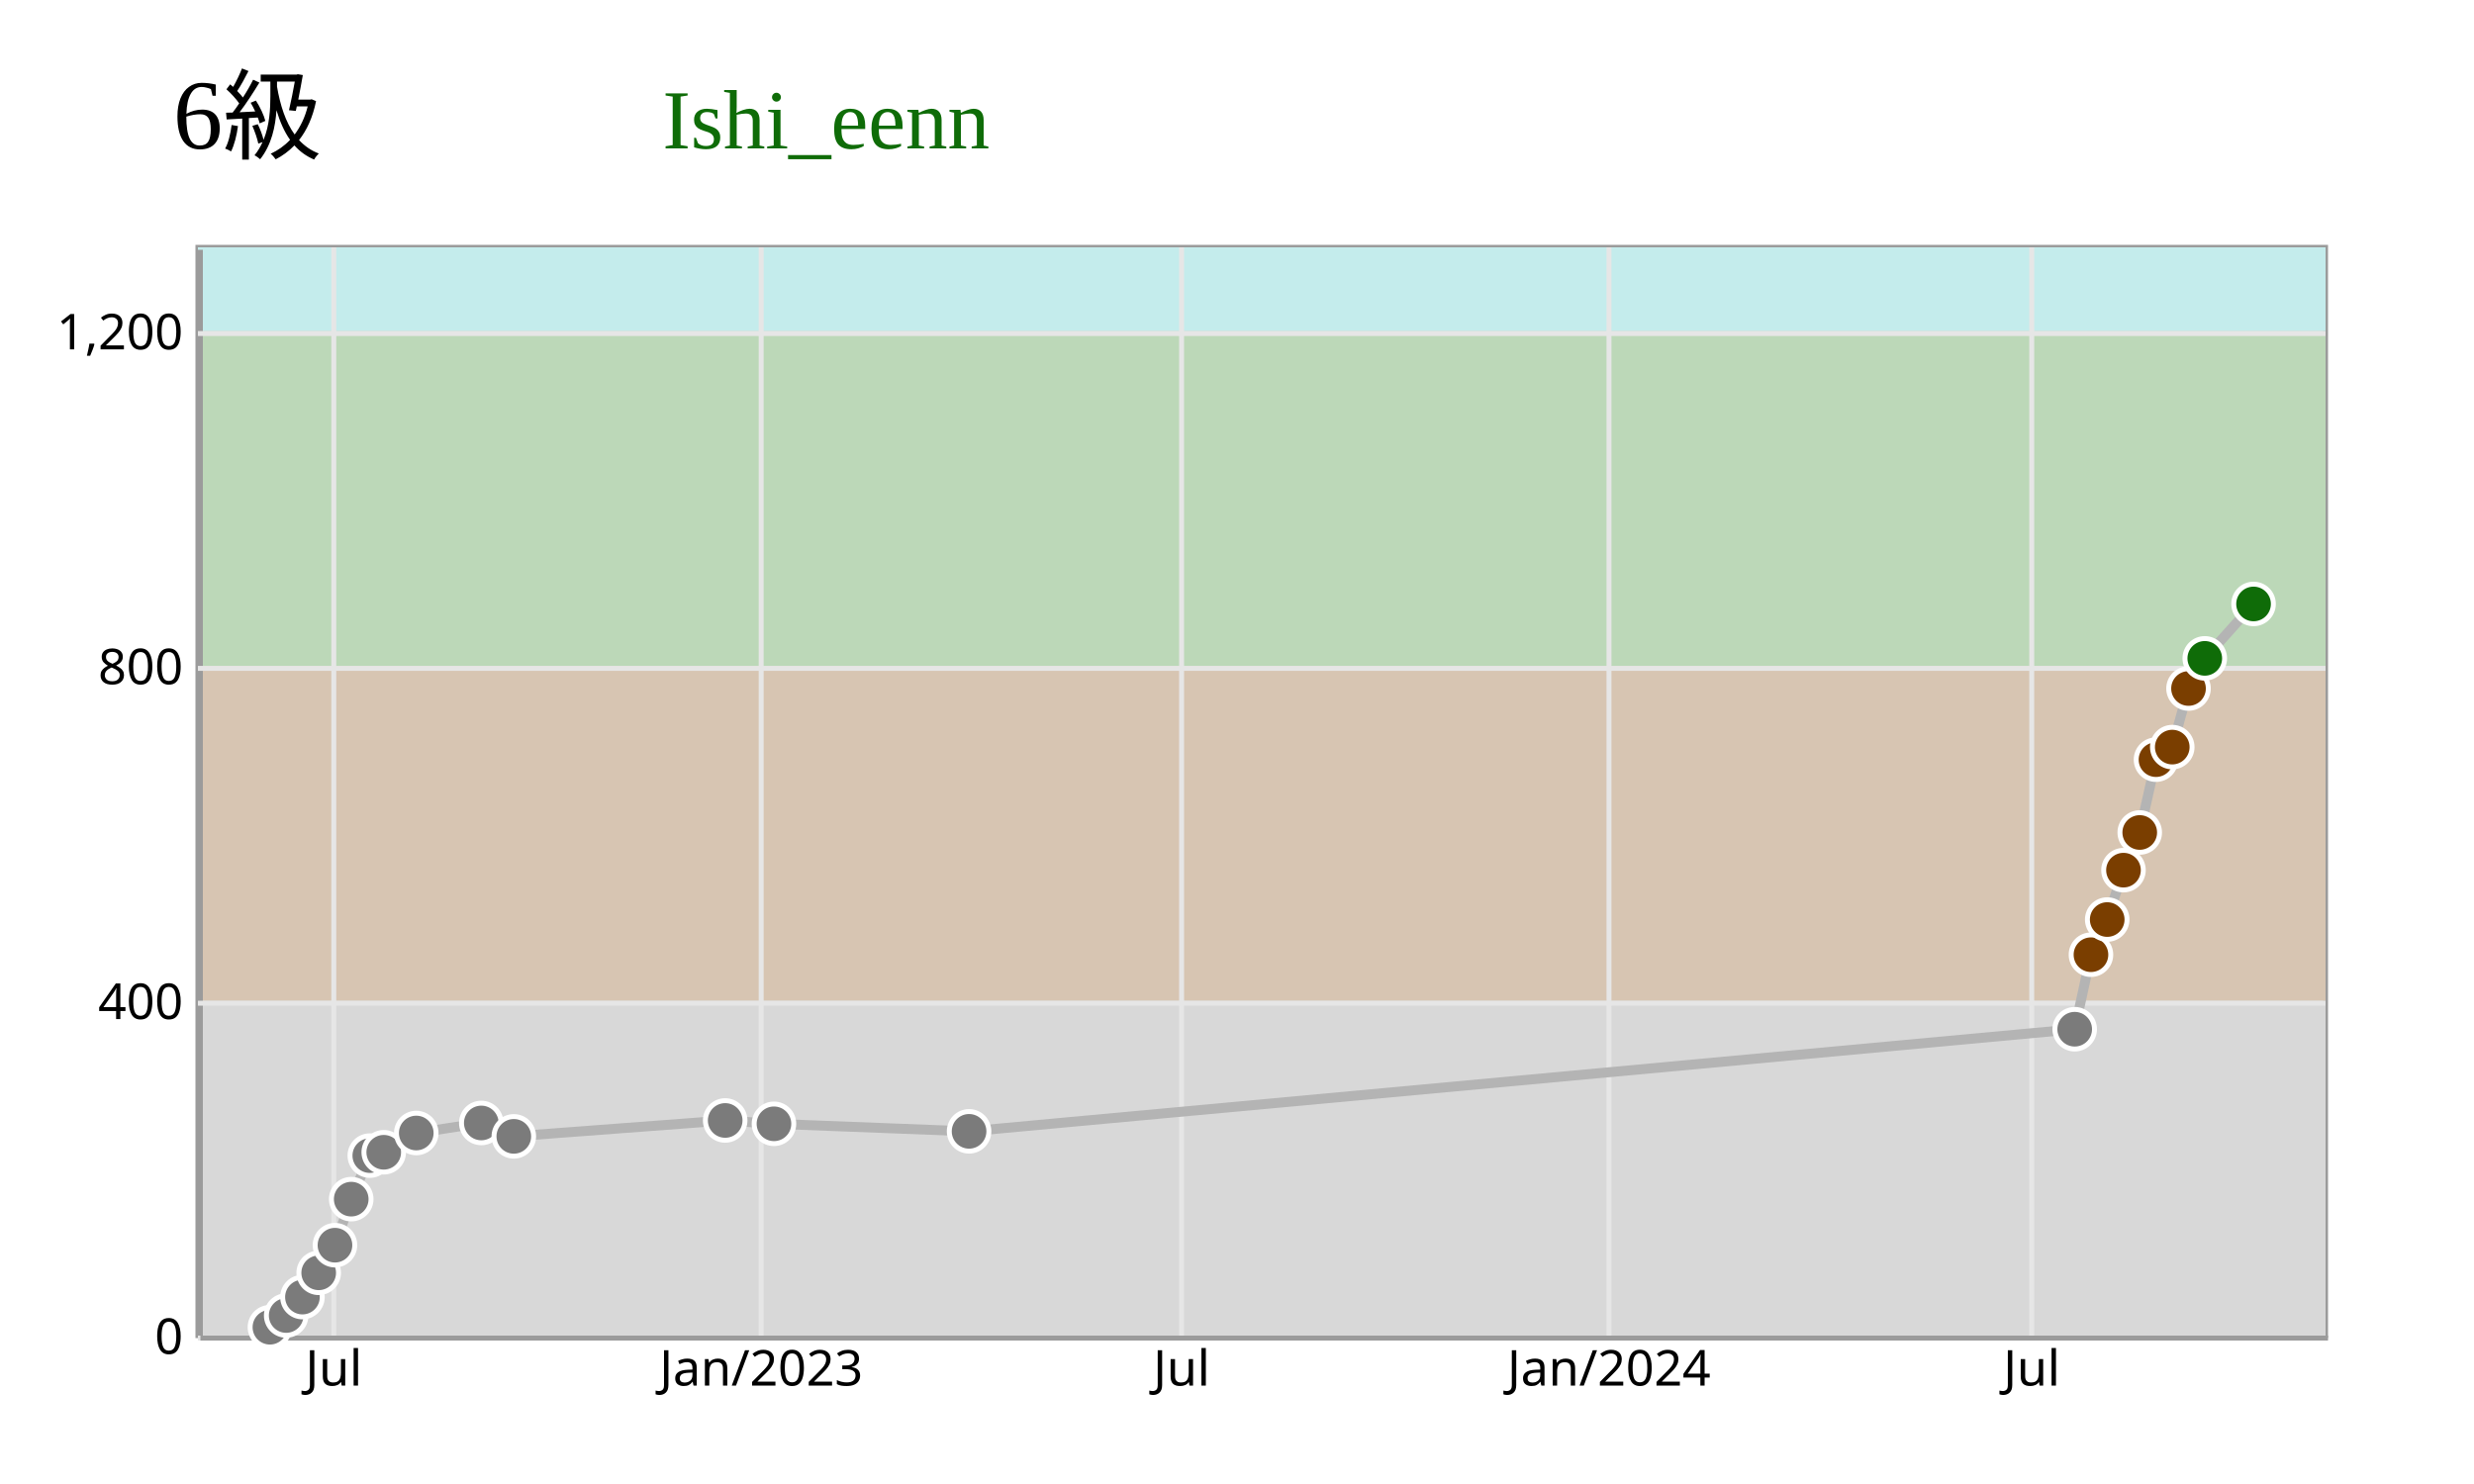
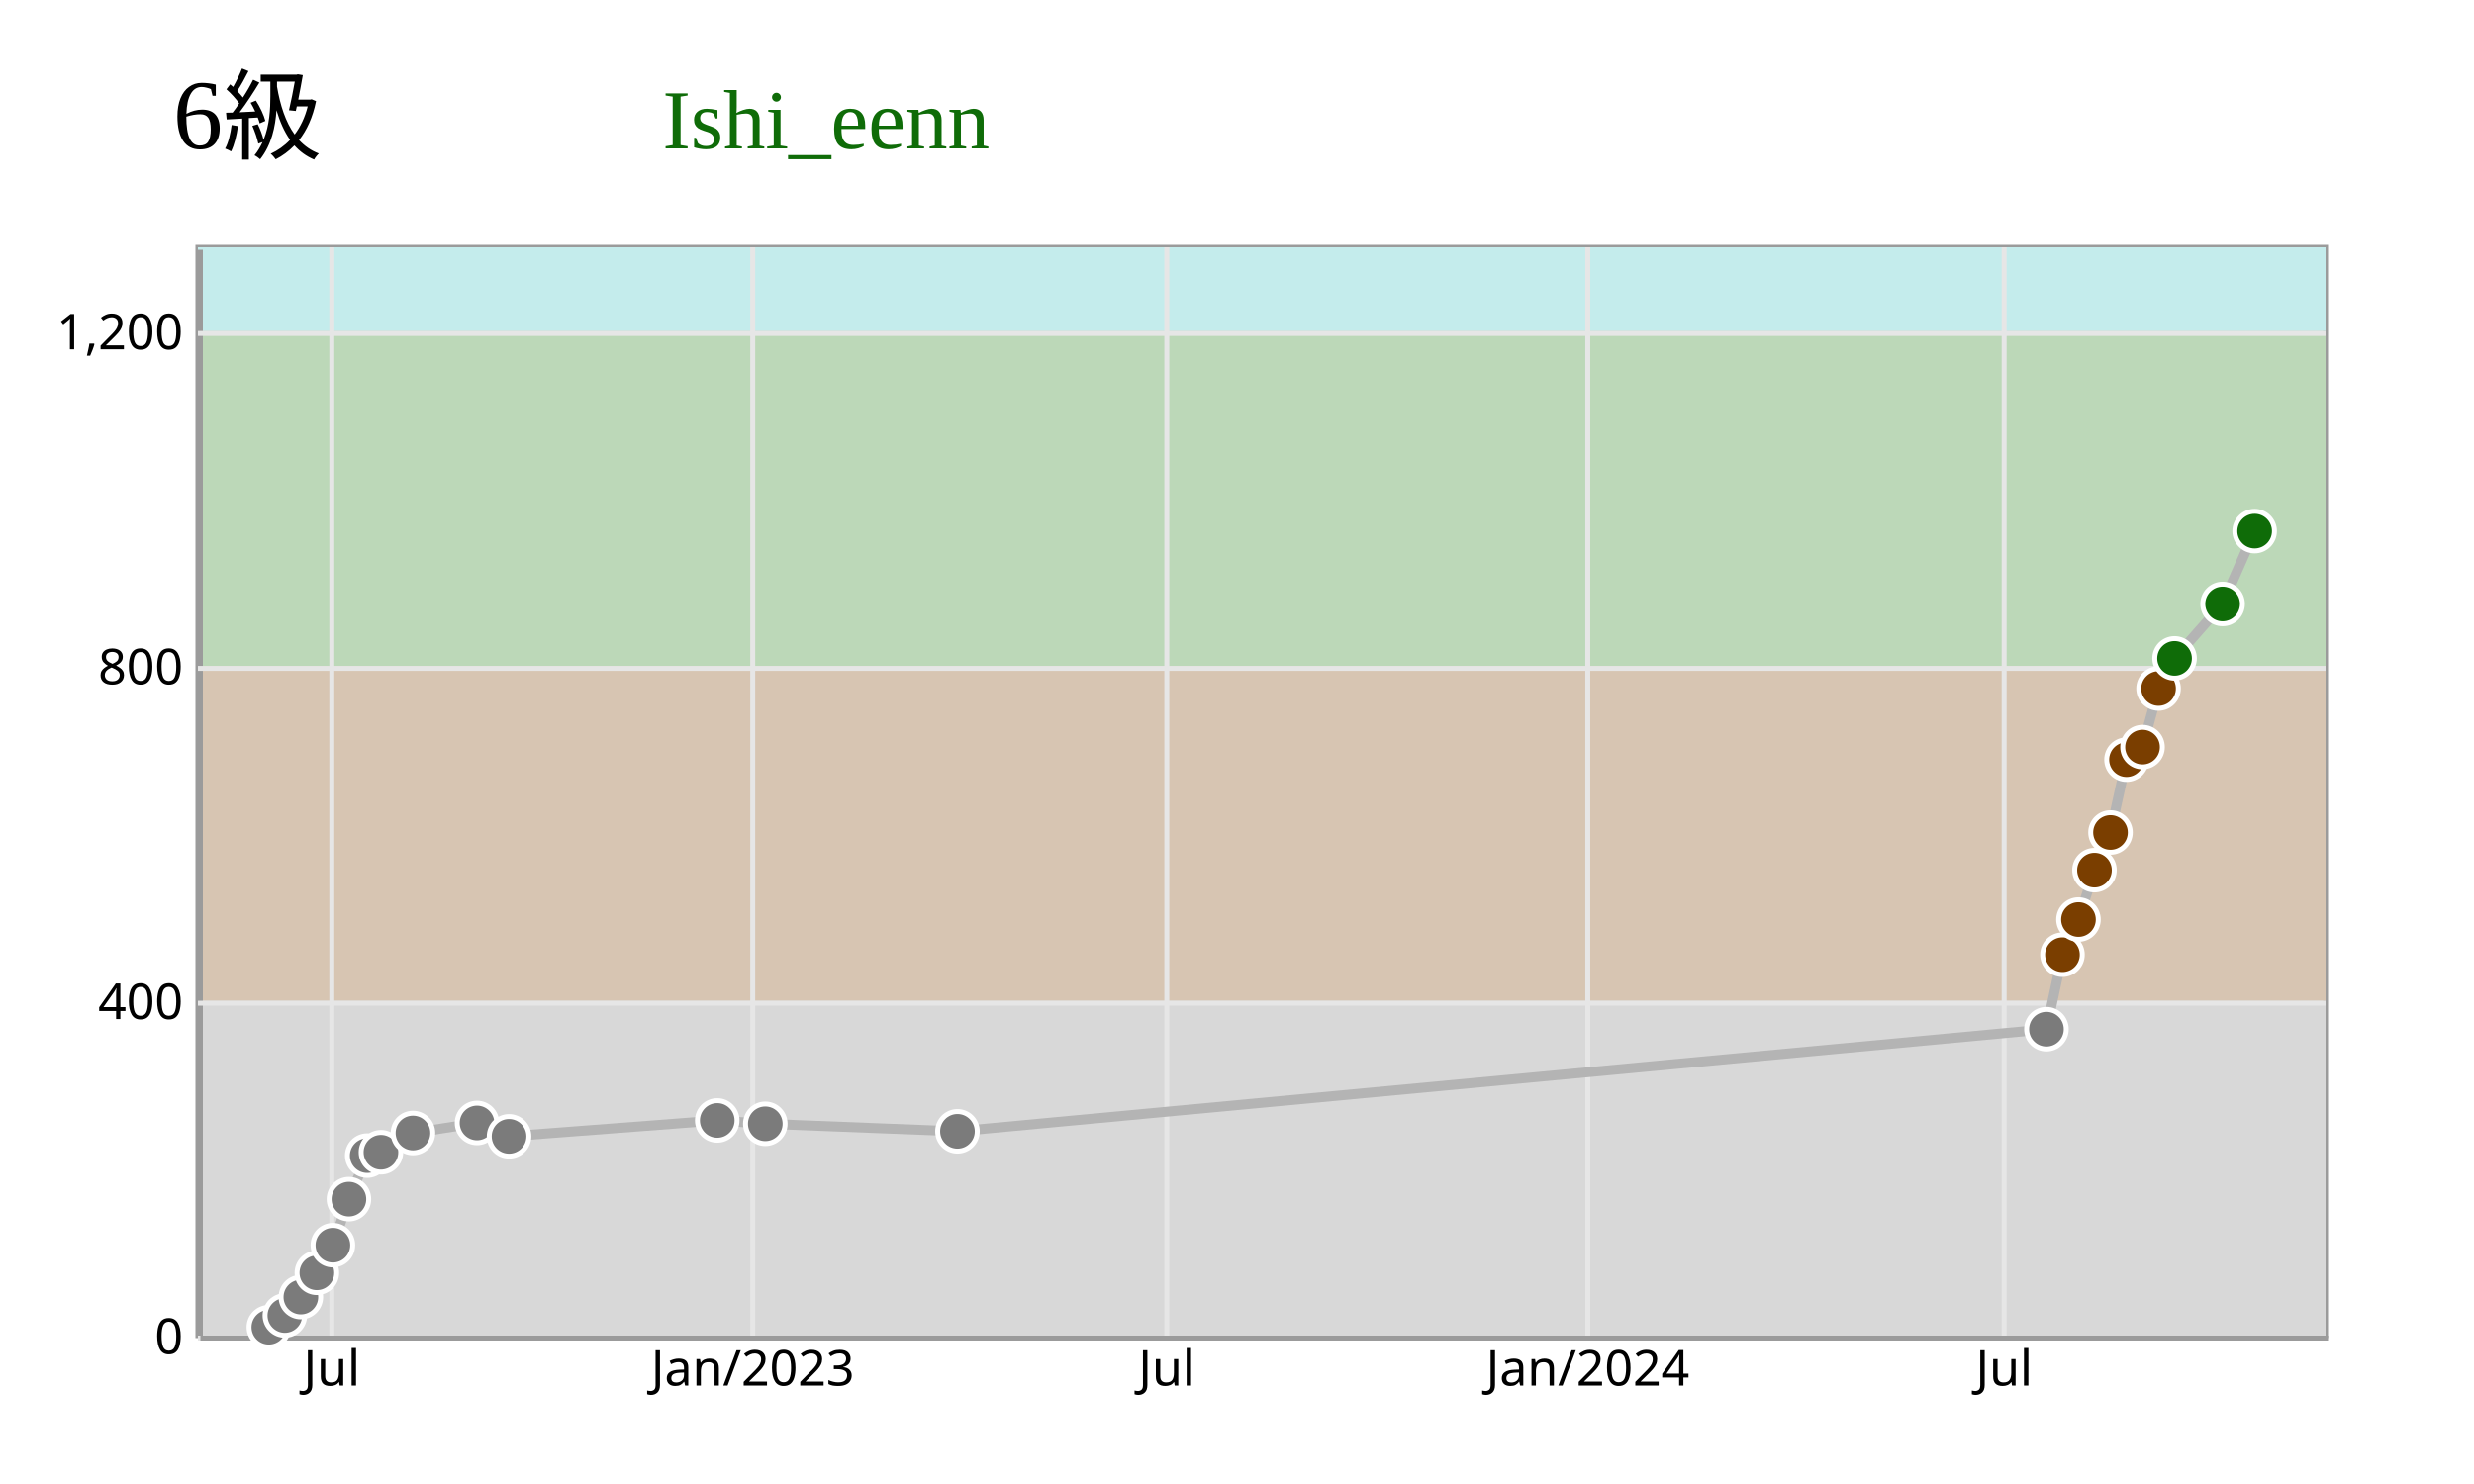
<svg xmlns="http://www.w3.org/2000/svg" width="500" height="300" viewBox="0 0 500 300">
  <rect x="0" y="0" width="500" height="300" fill="rgb(255,255,255)" />
  <text x="50" y="30" text-anchor="middle" font-size="20px">6級</text>
  <text x="200" y="30" text-anchor="end" font-size="17px" fill="rgb(15,108,8)">Ishi_eenn</text>
  <rect x="40" y="50" width="430" height="220" stroke="rgb(155,155,155)" fill="rgb(216,216,216)" />
  <rect x="40" y="202.308" width="430" height="67.692" fill="rgb(216,216,216)" />
  <rect x="40" y="134.615" width="430" height="67.692" fill="rgb(215,197,178)" />
  <rect x="40" y="66.923" width="430" height="67.692" fill="rgb(188,216,184)" />
  <rect x="40" y="50" width="430" height="16.923" fill="rgb(196,236,236)" />
  <g class="y-axis" transform="translate(40, 0)" fill="none" font-size="10" font-family="sans-serif" text-anchor="end">
    <path class="domain" stroke="rgb(155,155,155)" d="M0.5,270.5V50.5" />
    <g class="tick" opacity="1" transform="translate(0,270.5)">
      <line stroke="currentColor" x2="0" />
      <text fill="currentColor" x="-3" dy="0.32em">0</text>
      <line class="y-grid-line" stroke="rgb(230,230,230)" x1="0" x2="430" y1="0" y2="0" />
    </g>
    <g class="tick" opacity="1" transform="translate(0,202.8077)">
      <line stroke="currentColor" x2="0" />
      <text fill="currentColor" x="-3" dy="0.32em">400</text>
      <line class="y-grid-line" stroke="rgb(230,230,230)" x1="0" x2="430" y1="0" y2="0" />
    </g>
    <g class="tick" opacity="1" transform="translate(0,135.1154)">
      <line stroke="currentColor" x2="0" />
      <text fill="currentColor" x="-3" dy="0.32em">800</text>
      <line class="y-grid-line" stroke="rgb(230,230,230)" x1="0" x2="430" y1="0" y2="0" />
    </g>
    <g class="tick" opacity="1" transform="translate(0,67.42308)">
      <line stroke="currentColor" x2="0" />
      <text fill="currentColor" x="-3" dy="0.32em">1,200</text>
      <line class="y-grid-line" stroke="rgb(230,230,230)" x1="0" x2="430" y1="0" y2="0" />
    </g>
  </g>
  <g class="x-axis" transform="translate(0,270)" fill="none" font-size="10" font-family="sans-serif" text-anchor="middle">
    <path class="domain" stroke="rgb(155,155,155)" d="M40.5,0.5H470.5" />
-     <g class="tick" opacity="1" transform="translate(67.45976,0)">
+     <g class="tick" opacity="1" transform="translate(67.05391,0)">
      <line stroke="currentColor" y2="0" />
      <text fill="currentColor" y="3" dy="0.71em">Jul</text>
      <line class="grid-line" stroke="rgb(230,230,230)" x1="0" x2="0" y1="0" y2="-220" />
    </g>
-     <g class="tick" opacity="1" transform="translate(153.8353,0)">
+     <g class="tick" opacity="1" transform="translate(152.1292,0)">
      <line stroke="currentColor" y2="0" />
      <text fill="currentColor" y="3" dy="0.71em">Jan/2023</text>
      <line class="grid-line" stroke="rgb(230,230,230)" x1="0" x2="0" y1="0" y2="-220" />
    </g>
-     <g class="tick" opacity="1" transform="translate(238.8026,0)">
+     <g class="tick" opacity="1" transform="translate(235.8174,0)">
      <line stroke="currentColor" y2="0" />
      <text fill="currentColor" y="3" dy="0.71em">Jul</text>
      <line class="grid-line" stroke="rgb(230,230,230)" x1="0" x2="0" y1="0" y2="-220" />
    </g>
-     <g class="tick" opacity="1" transform="translate(325.1781,0)">
+     <g class="tick" opacity="1" transform="translate(320.8926,0)">
      <line stroke="currentColor" y2="0" />
      <text fill="currentColor" y="3" dy="0.71em">Jan/2024</text>
      <line class="grid-line" stroke="rgb(230,230,230)" x1="0" x2="0" y1="0" y2="-220" />
    </g>
-     <g class="tick" opacity="1" transform="translate(410.6148,0)">
+     <g class="tick" opacity="1" transform="translate(405.0432,0)">
      <line stroke="currentColor" y2="0" />
      <text fill="currentColor" y="3" dy="0.71em">Jul</text>
      <line class="grid-line" stroke="rgb(230,230,230)" x1="0" x2="0" y1="0" y2="-220" />
    </g>
  </g>
-   <path fill="none" stroke="rgb(180, 180, 180)" stroke-width="2" d="M54.552,268.308L57.838,265.938L61.124,262.215L64.41,257.308L67.697,251.723L70.983,242.415L74.738,233.615L77.555,232.938L84.127,229.046L97.271,227.015L103.843,229.723L146.561,226.508L156.419,227.185L195.852,228.708L419.301,208.062L422.587,193L425.873,185.892L429.159,175.908L432.445,168.292L435.731,153.569L439.017,151.031L442.303,139.185L445.59,133.092L455.448,122.092" />
+   <path fill="none" stroke="rgb(180, 180, 180)" stroke-width="2" d="M54.333,268.308L57.57,265.938L60.806,262.215L64.043,257.308L67.28,251.723L70.516,242.415L74.215,233.615L76.989,232.938L83.462,229.046L96.409,227.015L102.882,229.723L144.957,226.508L154.667,227.185L193.505,228.708L413.591,208.062L416.828,193L420.065,185.892L423.301,175.908L426.538,168.292L429.774,153.569L433.011,151.031L436.247,139.185L439.484,133.092L449.194,122.092L455.667,107.369" />
  <g>
-     <circle cx="54.552" cy="268.308" r="4" fill="rgb(123,123,123)" stroke="rgb(255,255,255)" stroke-width="1" />
-     <circle cx="57.838" cy="265.938" r="4" fill="rgb(123,123,123)" stroke="rgb(255,255,255)" stroke-width="1" />
-     <circle cx="61.124" cy="262.215" r="4" fill="rgb(123,123,123)" stroke="rgb(255,255,255)" stroke-width="1" />
-     <circle cx="64.41" cy="257.308" r="4" fill="rgb(123,123,123)" stroke="rgb(255,255,255)" stroke-width="1" />
-     <circle cx="67.697" cy="251.723" r="4" fill="rgb(123,123,123)" stroke="rgb(255,255,255)" stroke-width="1" />
-     <circle cx="70.983" cy="242.415" r="4" fill="rgb(123,123,123)" stroke="rgb(255,255,255)" stroke-width="1" />
-     <circle cx="74.738" cy="233.615" r="4" fill="rgb(123,123,123)" stroke="rgb(255,255,255)" stroke-width="1" />
-     <circle cx="77.555" cy="232.938" r="4" fill="rgb(123,123,123)" stroke="rgb(255,255,255)" stroke-width="1" />
-     <circle cx="84.127" cy="229.046" r="4" fill="rgb(123,123,123)" stroke="rgb(255,255,255)" stroke-width="1" />
-     <circle cx="97.271" cy="227.015" r="4" fill="rgb(123,123,123)" stroke="rgb(255,255,255)" stroke-width="1" />
-     <circle cx="103.843" cy="229.723" r="4" fill="rgb(123,123,123)" stroke="rgb(255,255,255)" stroke-width="1" />
-     <circle cx="146.561" cy="226.508" r="4" fill="rgb(123,123,123)" stroke="rgb(255,255,255)" stroke-width="1" />
-     <circle cx="156.419" cy="227.185" r="4" fill="rgb(123,123,123)" stroke="rgb(255,255,255)" stroke-width="1" />
-     <circle cx="195.852" cy="228.708" r="4" fill="rgb(123,123,123)" stroke="rgb(255,255,255)" stroke-width="1" />
-     <circle cx="419.301" cy="208.062" r="4" fill="rgb(123,123,123)" stroke="rgb(255,255,255)" stroke-width="1" />
-     <circle cx="422.587" cy="193" r="4" fill="rgb(122,62,0)" stroke="rgb(255,255,255)" stroke-width="1" />
-     <circle cx="425.873" cy="185.892" r="4" fill="rgb(122,62,0)" stroke="rgb(255,255,255)" stroke-width="1" />
-     <circle cx="429.159" cy="175.908" r="4" fill="rgb(122,62,0)" stroke="rgb(255,255,255)" stroke-width="1" />
-     <circle cx="432.445" cy="168.292" r="4" fill="rgb(122,62,0)" stroke="rgb(255,255,255)" stroke-width="1" />
-     <circle cx="435.731" cy="153.569" r="4" fill="rgb(122,62,0)" stroke="rgb(255,255,255)" stroke-width="1" />
-     <circle cx="439.017" cy="151.031" r="4" fill="rgb(122,62,0)" stroke="rgb(255,255,255)" stroke-width="1" />
-     <circle cx="442.303" cy="139.185" r="4" fill="rgb(122,62,0)" stroke="rgb(255,255,255)" stroke-width="1" />
-     <circle cx="445.59" cy="133.092" r="4" fill="rgb(15,108,8)" stroke="rgb(255,255,255)" stroke-width="1" />
-     <circle cx="455.448" cy="122.092" r="4" fill="rgb(15,108,8)" stroke="rgb(255,255,255)" stroke-width="1" />
+     <circle cx="54.333" cy="268.308" r="4" fill="rgb(123,123,123)" stroke="rgb(255,255,255)" stroke-width="1" />
+     <circle cx="57.57" cy="265.938" r="4" fill="rgb(123,123,123)" stroke="rgb(255,255,255)" stroke-width="1" />
+     <circle cx="60.806" cy="262.215" r="4" fill="rgb(123,123,123)" stroke="rgb(255,255,255)" stroke-width="1" />
+     <circle cx="64.043" cy="257.308" r="4" fill="rgb(123,123,123)" stroke="rgb(255,255,255)" stroke-width="1" />
+     <circle cx="67.28" cy="251.723" r="4" fill="rgb(123,123,123)" stroke="rgb(255,255,255)" stroke-width="1" />
+     <circle cx="70.516" cy="242.415" r="4" fill="rgb(123,123,123)" stroke="rgb(255,255,255)" stroke-width="1" />
+     <circle cx="74.215" cy="233.615" r="4" fill="rgb(123,123,123)" stroke="rgb(255,255,255)" stroke-width="1" />
+     <circle cx="76.989" cy="232.938" r="4" fill="rgb(123,123,123)" stroke="rgb(255,255,255)" stroke-width="1" />
+     <circle cx="83.462" cy="229.046" r="4" fill="rgb(123,123,123)" stroke="rgb(255,255,255)" stroke-width="1" />
+     <circle cx="96.409" cy="227.015" r="4" fill="rgb(123,123,123)" stroke="rgb(255,255,255)" stroke-width="1" />
+     <circle cx="102.882" cy="229.723" r="4" fill="rgb(123,123,123)" stroke="rgb(255,255,255)" stroke-width="1" />
+     <circle cx="144.957" cy="226.508" r="4" fill="rgb(123,123,123)" stroke="rgb(255,255,255)" stroke-width="1" />
+     <circle cx="154.667" cy="227.185" r="4" fill="rgb(123,123,123)" stroke="rgb(255,255,255)" stroke-width="1" />
+     <circle cx="193.505" cy="228.708" r="4" fill="rgb(123,123,123)" stroke="rgb(255,255,255)" stroke-width="1" />
+     <circle cx="413.591" cy="208.062" r="4" fill="rgb(123,123,123)" stroke="rgb(255,255,255)" stroke-width="1" />
+     <circle cx="416.828" cy="193" r="4" fill="rgb(122,62,0)" stroke="rgb(255,255,255)" stroke-width="1" />
+     <circle cx="420.065" cy="185.892" r="4" fill="rgb(122,62,0)" stroke="rgb(255,255,255)" stroke-width="1" />
+     <circle cx="423.301" cy="175.908" r="4" fill="rgb(122,62,0)" stroke="rgb(255,255,255)" stroke-width="1" />
+     <circle cx="426.538" cy="168.292" r="4" fill="rgb(122,62,0)" stroke="rgb(255,255,255)" stroke-width="1" />
+     <circle cx="429.774" cy="153.569" r="4" fill="rgb(122,62,0)" stroke="rgb(255,255,255)" stroke-width="1" />
+     <circle cx="433.011" cy="151.031" r="4" fill="rgb(122,62,0)" stroke="rgb(255,255,255)" stroke-width="1" />
+     <circle cx="436.247" cy="139.185" r="4" fill="rgb(122,62,0)" stroke="rgb(255,255,255)" stroke-width="1" />
+     <circle cx="439.484" cy="133.092" r="4" fill="rgb(15,108,8)" stroke="rgb(255,255,255)" stroke-width="1" />
+     <circle cx="449.194" cy="122.092" r="4" fill="rgb(15,108,8)" stroke="rgb(255,255,255)" stroke-width="1" />
+     <circle cx="455.667" cy="107.369" r="4" fill="rgb(15,108,8)" stroke="rgb(255,255,255)" stroke-width="1" />
  </g>
</svg>
